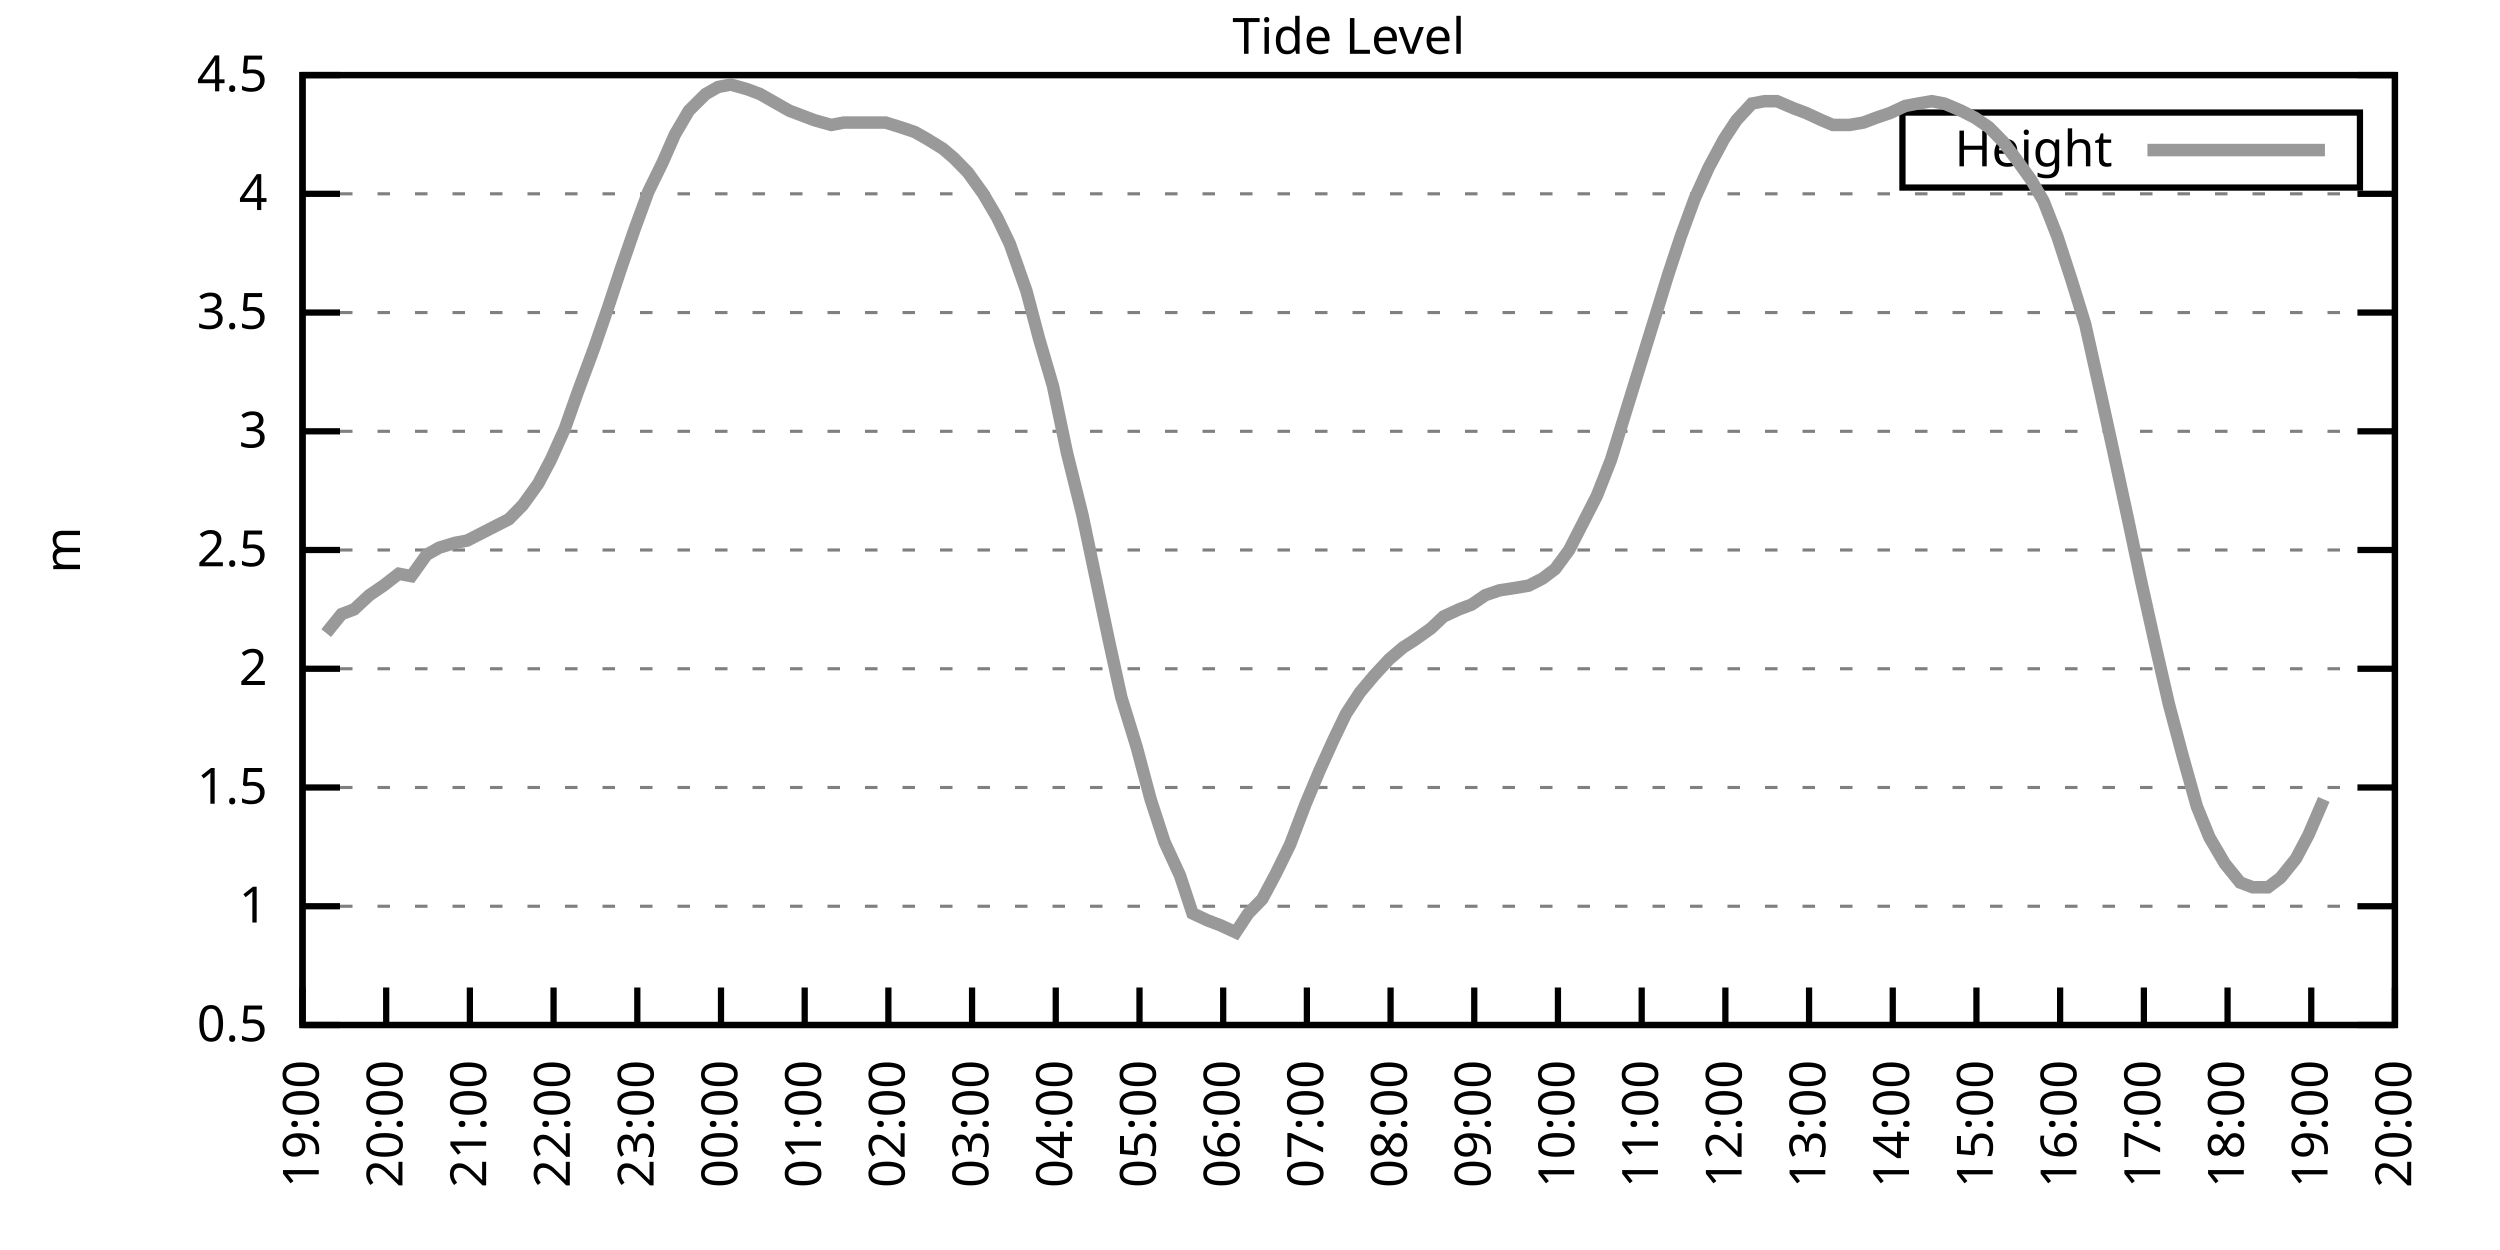
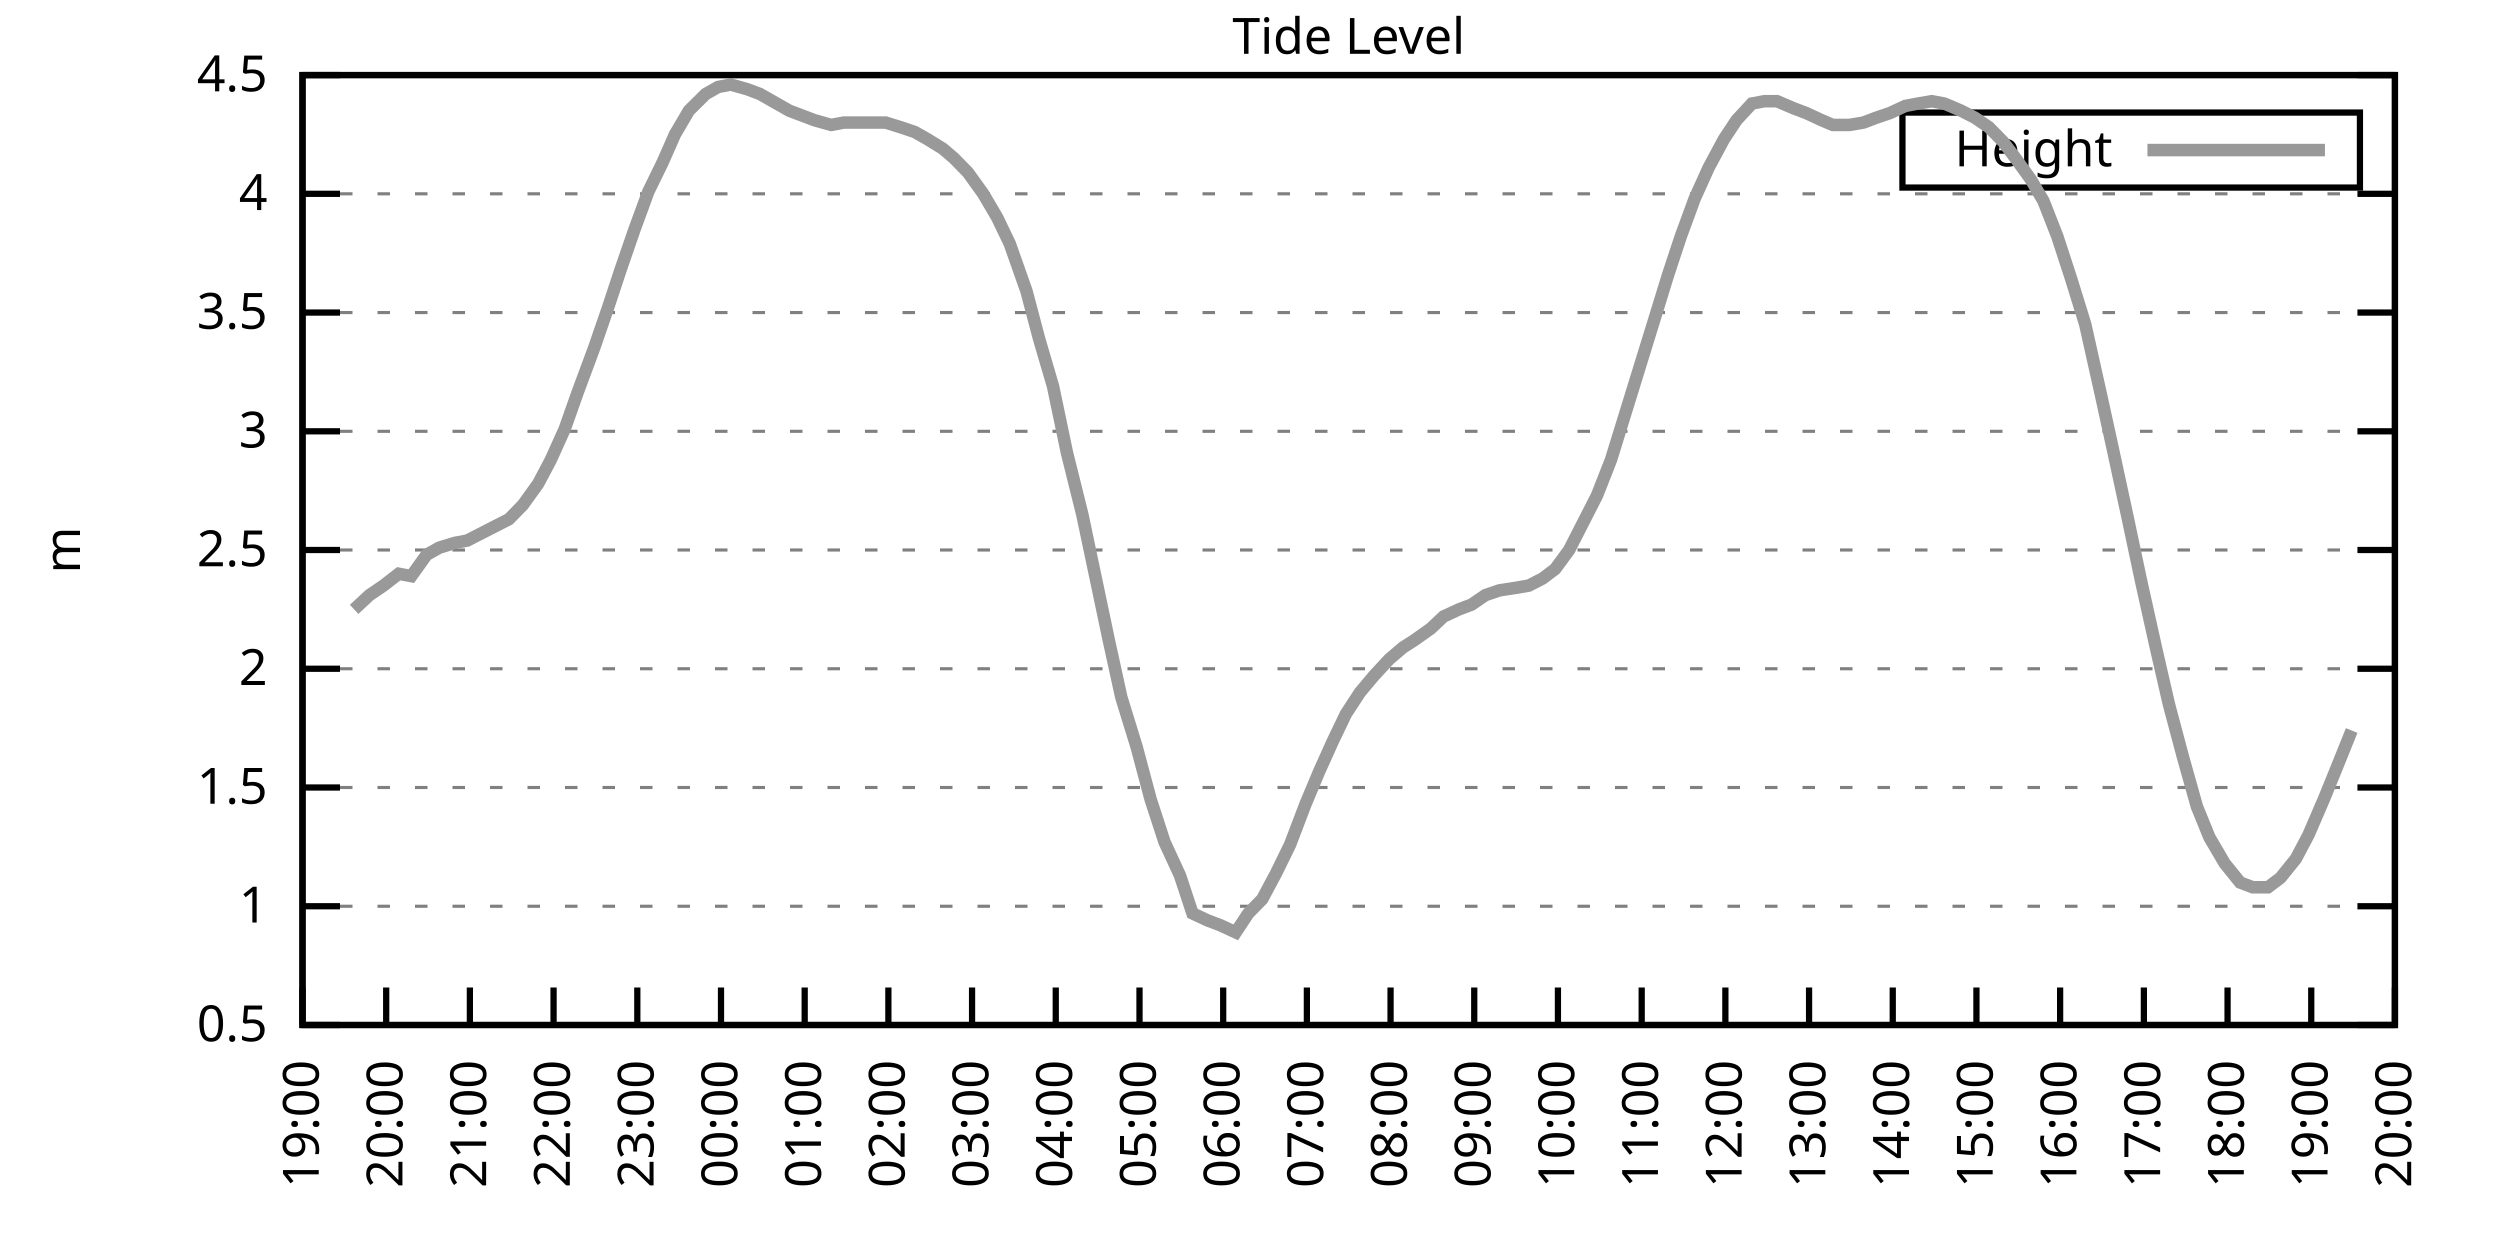
<svg xmlns="http://www.w3.org/2000/svg" xmlns:xlink="http://www.w3.org/1999/xlink" width="400" height="200" viewBox="0 0 400 200">
  <g id="gnuplot_canvas">
    <rect x="0" y="0" width="400" height="200" fill="none" />
    <defs>
      <circle id="gpDot" r="0.5" stroke-width="0.5" stroke="currentColor" />
      <path id="gpPt0" stroke-width="0.333" stroke="currentColor" d="M-1,0 h2 M0,-1 v2" />
      <path id="gpPt1" stroke-width="0.333" stroke="currentColor" d="M-1,-1 L1,1 M1,-1 L-1,1" />
      <path id="gpPt2" stroke-width="0.333" stroke="currentColor" d="M-1,0 L1,0 M0,-1 L0,1 M-1,-1 L1,1 M-1,1 L1,-1" />
      <rect id="gpPt3" stroke-width="0.333" stroke="currentColor" x="-1" y="-1" width="2" height="2" />
      <rect id="gpPt4" stroke-width="0.333" stroke="currentColor" fill="currentColor" x="-1" y="-1" width="2" height="2" />
      <circle id="gpPt5" stroke-width="0.333" stroke="currentColor" cx="0" cy="0" r="1" />
      <use xlink:href="#gpPt5" id="gpPt6" fill="currentColor" stroke="none" />
      <path id="gpPt7" stroke-width="0.333" stroke="currentColor" d="M0,-1.33 L-1.33,0.67 L1.33,0.67 z" />
      <use xlink:href="#gpPt7" id="gpPt8" fill="currentColor" stroke="none" />
      <use xlink:href="#gpPt7" id="gpPt9" stroke="currentColor" transform="rotate(180)" />
      <use xlink:href="#gpPt9" id="gpPt10" fill="currentColor" stroke="none" />
      <use xlink:href="#gpPt3" id="gpPt11" stroke="currentColor" transform="rotate(45)" />
      <use xlink:href="#gpPt11" id="gpPt12" fill="currentColor" stroke="none" />
      <path id="gpPt13" stroke-width="0.333" stroke="currentColor" d="M0,1.330 L1.265,0.411 L0.782,-1.067 L-0.782,-1.076 L-1.265,0.411 z" />
      <use xlink:href="#gpPt13" id="gpPt14" fill="currentColor" stroke="none" />
      <filter id="textbox" filterUnits="objectBoundingBox" x="0" y="0" height="1" width="1">
        <feFlood flood-color="white" flood-opacity="1" result="bgnd" />
        <feComposite in="SourceGraphic" in2="bgnd" operator="atop" />
      </filter>
      <filter id="greybox" filterUnits="objectBoundingBox" x="0" y="0" height="1" width="1">
        <feFlood flood-color="lightgrey" flood-opacity="1" result="grey" />
        <feComposite in="SourceGraphic" in2="grey" operator="atop" />
      </filter>
    </defs>
    <g fill="none" color="white" stroke="currentColor" stroke-width="1.00" stroke-linecap="butt" stroke-linejoin="miter">
</g>
    <g fill="none" color="black" stroke="currentColor" stroke-width="1.00" stroke-linecap="butt" stroke-linejoin="miter">
      <g stroke="none" shape-rendering="crispEdges">
        <polygon fill="rgb(255, 255, 255)" points="48.40,164.00 383.18,164.00 383.18,12.02 48.40,12.02 " />
      </g>
    </g>
    <g fill="none" color="black" stroke="currentColor" stroke-width="1.00" stroke-linecap="butt" stroke-linejoin="miter">
</g>
    <g fill="none" color="black" stroke="black" stroke-width="0.50" stroke-linecap="butt" stroke-linejoin="miter">
</g>
    <g fill="none" color="gray" stroke="currentColor" stroke-width="0.50" stroke-linecap="butt" stroke-linejoin="miter">
      <path stroke="gray" stroke-dasharray="2,4" class="gridline" d="M48.40,164.00 L383.19,164.00  " />
    </g>
    <g fill="none" color="gray" stroke="gray" stroke-width="1.00" stroke-linecap="butt" stroke-linejoin="miter">
</g>
    <g fill="none" color="black" stroke="currentColor" stroke-width="1.00" stroke-linecap="butt" stroke-linejoin="miter">
      <path stroke="black" d="M48.40,164.00 L54.40,164.00 M383.19,164.00 L377.19,164.00  " />
      <g transform="translate(42.80,166.60)" stroke="none" fill="black" font-family="Sans" font-size="8.00" text-anchor="end">
        <text>
          <tspan font-family="Sans"> 0.5</tspan>
        </text>
      </g>
    </g>
    <g fill="none" color="black" stroke="currentColor" stroke-width="1.00" stroke-linecap="butt" stroke-linejoin="miter">
</g>
    <g fill="none" color="black" stroke="black" stroke-width="0.50" stroke-linecap="butt" stroke-linejoin="miter">
</g>
    <g fill="none" color="gray" stroke="currentColor" stroke-width="0.50" stroke-linecap="butt" stroke-linejoin="miter">
      <path stroke="gray" stroke-dasharray="2,4" class="gridline" d="M48.40,145.00 L383.19,145.00  " />
    </g>
    <g fill="none" color="gray" stroke="gray" stroke-width="1.00" stroke-linecap="butt" stroke-linejoin="miter">
</g>
    <g fill="none" color="black" stroke="currentColor" stroke-width="1.00" stroke-linecap="butt" stroke-linejoin="miter">
      <path stroke="black" d="M48.40,145.00 L54.40,145.00 M383.19,145.00 L377.19,145.00  " />
      <g transform="translate(42.80,147.60)" stroke="none" fill="black" font-family="Sans" font-size="8.00" text-anchor="end">
        <text>
          <tspan font-family="Sans"> 1</tspan>
        </text>
      </g>
    </g>
    <g fill="none" color="black" stroke="currentColor" stroke-width="1.00" stroke-linecap="butt" stroke-linejoin="miter">
</g>
    <g fill="none" color="black" stroke="black" stroke-width="0.50" stroke-linecap="butt" stroke-linejoin="miter">
</g>
    <g fill="none" color="gray" stroke="currentColor" stroke-width="0.50" stroke-linecap="butt" stroke-linejoin="miter">
      <path stroke="gray" stroke-dasharray="2,4" class="gridline" d="M48.40,126.00 L383.19,126.00  " />
    </g>
    <g fill="none" color="gray" stroke="gray" stroke-width="1.00" stroke-linecap="butt" stroke-linejoin="miter">
</g>
    <g fill="none" color="black" stroke="currentColor" stroke-width="1.00" stroke-linecap="butt" stroke-linejoin="miter">
      <path stroke="black" d="M48.40,126.00 L54.40,126.00 M383.19,126.00 L377.19,126.00  " />
      <g transform="translate(42.80,128.60)" stroke="none" fill="black" font-family="Sans" font-size="8.00" text-anchor="end">
        <text>
          <tspan font-family="Sans"> 1.5</tspan>
        </text>
      </g>
    </g>
    <g fill="none" color="black" stroke="currentColor" stroke-width="1.00" stroke-linecap="butt" stroke-linejoin="miter">
</g>
    <g fill="none" color="black" stroke="black" stroke-width="0.50" stroke-linecap="butt" stroke-linejoin="miter">
</g>
    <g fill="none" color="gray" stroke="currentColor" stroke-width="0.50" stroke-linecap="butt" stroke-linejoin="miter">
      <path stroke="gray" stroke-dasharray="2,4" class="gridline" d="M48.40,107.00 L383.19,107.00  " />
    </g>
    <g fill="none" color="gray" stroke="gray" stroke-width="1.00" stroke-linecap="butt" stroke-linejoin="miter">
</g>
    <g fill="none" color="black" stroke="currentColor" stroke-width="1.00" stroke-linecap="butt" stroke-linejoin="miter">
      <path stroke="black" d="M48.40,107.00 L54.40,107.00 M383.19,107.00 L377.19,107.00  " />
      <g transform="translate(42.80,109.60)" stroke="none" fill="black" font-family="Sans" font-size="8.00" text-anchor="end">
        <text>
          <tspan font-family="Sans"> 2</tspan>
        </text>
      </g>
    </g>
    <g fill="none" color="black" stroke="currentColor" stroke-width="1.00" stroke-linecap="butt" stroke-linejoin="miter">
</g>
    <g fill="none" color="black" stroke="black" stroke-width="0.50" stroke-linecap="butt" stroke-linejoin="miter">
</g>
    <g fill="none" color="gray" stroke="currentColor" stroke-width="0.50" stroke-linecap="butt" stroke-linejoin="miter">
      <path stroke="gray" stroke-dasharray="2,4" class="gridline" d="M48.40,88.00 L383.19,88.00  " />
    </g>
    <g fill="none" color="gray" stroke="gray" stroke-width="1.00" stroke-linecap="butt" stroke-linejoin="miter">
</g>
    <g fill="none" color="black" stroke="currentColor" stroke-width="1.00" stroke-linecap="butt" stroke-linejoin="miter">
      <path stroke="black" d="M48.40,88.00 L54.40,88.00 M383.19,88.00 L377.19,88.00  " />
      <g transform="translate(42.80,90.60)" stroke="none" fill="black" font-family="Sans" font-size="8.00" text-anchor="end">
        <text>
          <tspan font-family="Sans"> 2.5</tspan>
        </text>
      </g>
    </g>
    <g fill="none" color="black" stroke="currentColor" stroke-width="1.00" stroke-linecap="butt" stroke-linejoin="miter">
</g>
    <g fill="none" color="black" stroke="black" stroke-width="0.50" stroke-linecap="butt" stroke-linejoin="miter">
</g>
    <g fill="none" color="gray" stroke="currentColor" stroke-width="0.50" stroke-linecap="butt" stroke-linejoin="miter">
      <path stroke="gray" stroke-dasharray="2,4" class="gridline" d="M48.40,69.01 L383.19,69.01  " />
    </g>
    <g fill="none" color="gray" stroke="gray" stroke-width="1.00" stroke-linecap="butt" stroke-linejoin="miter">
</g>
    <g fill="none" color="black" stroke="currentColor" stroke-width="1.00" stroke-linecap="butt" stroke-linejoin="miter">
      <path stroke="black" d="M48.40,69.01 L54.40,69.01 M383.19,69.01 L377.19,69.01  " />
      <g transform="translate(42.80,71.61)" stroke="none" fill="black" font-family="Sans" font-size="8.00" text-anchor="end">
        <text>
          <tspan font-family="Sans"> 3</tspan>
        </text>
      </g>
    </g>
    <g fill="none" color="black" stroke="currentColor" stroke-width="1.00" stroke-linecap="butt" stroke-linejoin="miter">
</g>
    <g fill="none" color="black" stroke="black" stroke-width="0.50" stroke-linecap="butt" stroke-linejoin="miter">
</g>
    <g fill="none" color="gray" stroke="currentColor" stroke-width="0.50" stroke-linecap="butt" stroke-linejoin="miter">
      <path stroke="gray" stroke-dasharray="2,4" class="gridline" d="M48.40,50.01 L383.19,50.01  " />
    </g>
    <g fill="none" color="gray" stroke="gray" stroke-width="1.00" stroke-linecap="butt" stroke-linejoin="miter">
</g>
    <g fill="none" color="black" stroke="currentColor" stroke-width="1.00" stroke-linecap="butt" stroke-linejoin="miter">
      <path stroke="black" d="M48.40,50.01 L54.40,50.01 M383.19,50.01 L377.19,50.01  " />
      <g transform="translate(42.80,52.61)" stroke="none" fill="black" font-family="Sans" font-size="8.00" text-anchor="end">
        <text>
          <tspan font-family="Sans"> 3.5</tspan>
        </text>
      </g>
    </g>
    <g fill="none" color="black" stroke="currentColor" stroke-width="1.00" stroke-linecap="butt" stroke-linejoin="miter">
</g>
    <g fill="none" color="black" stroke="black" stroke-width="0.50" stroke-linecap="butt" stroke-linejoin="miter">
</g>
    <g fill="none" color="gray" stroke="currentColor" stroke-width="0.50" stroke-linecap="butt" stroke-linejoin="miter">
      <path stroke="gray" stroke-dasharray="2,4" class="gridline" d="M48.40,31.01 L383.19,31.01  " />
    </g>
    <g fill="none" color="gray" stroke="gray" stroke-width="1.00" stroke-linecap="butt" stroke-linejoin="miter">
</g>
    <g fill="none" color="black" stroke="currentColor" stroke-width="1.00" stroke-linecap="butt" stroke-linejoin="miter">
      <path stroke="black" d="M48.40,31.01 L54.40,31.01 M383.19,31.01 L377.19,31.01  " />
      <g transform="translate(42.80,33.61)" stroke="none" fill="black" font-family="Sans" font-size="8.00" text-anchor="end">
        <text>
          <tspan font-family="Sans"> 4</tspan>
        </text>
      </g>
    </g>
    <g fill="none" color="black" stroke="currentColor" stroke-width="1.00" stroke-linecap="butt" stroke-linejoin="miter">
</g>
    <g fill="none" color="black" stroke="black" stroke-width="0.50" stroke-linecap="butt" stroke-linejoin="miter">
</g>
    <g fill="none" color="gray" stroke="currentColor" stroke-width="0.50" stroke-linecap="butt" stroke-linejoin="miter">
      <path stroke="gray" stroke-dasharray="2,4" class="gridline" d="M48.40,12.01 L383.19,12.01  " />
    </g>
    <g fill="none" color="gray" stroke="gray" stroke-width="1.00" stroke-linecap="butt" stroke-linejoin="miter">
</g>
    <g fill="none" color="black" stroke="currentColor" stroke-width="1.00" stroke-linecap="butt" stroke-linejoin="miter">
      <path stroke="black" d="M48.40,12.01 L54.40,12.01 M383.19,12.01 L377.19,12.01  " />
      <g transform="translate(42.80,14.61)" stroke="none" fill="black" font-family="Sans" font-size="8.00" text-anchor="end">
        <text>
          <tspan font-family="Sans"> 4.5</tspan>
        </text>
      </g>
    </g>
    <g fill="none" color="black" stroke="currentColor" stroke-width="1.00" stroke-linecap="butt" stroke-linejoin="miter">
      <path stroke="black" d="M48.40,164.00 L48.40,158.00  " />
      <g transform="translate(51.00,169.60) rotate(270.00)" stroke="none" fill="black" font-family="Sans" font-size="8.00" text-anchor="end">
        <text>
          <tspan font-family="Sans">19:00</tspan>
        </text>
      </g>
    </g>
    <g fill="none" color="black" stroke="currentColor" stroke-width="1.00" stroke-linecap="butt" stroke-linejoin="miter">
      <path stroke="black" d="M61.79,164.00 L61.79,158.00  " />
      <g transform="translate(64.39,169.60) rotate(270.00)" stroke="none" fill="black" font-family="Sans" font-size="8.00" text-anchor="end">
        <text>
          <tspan font-family="Sans">20:00</tspan>
        </text>
      </g>
    </g>
    <g fill="none" color="black" stroke="currentColor" stroke-width="1.00" stroke-linecap="butt" stroke-linejoin="miter">
      <path stroke="black" d="M75.18,164.00 L75.18,158.00  " />
      <g transform="translate(77.78,169.60) rotate(270.00)" stroke="none" fill="black" font-family="Sans" font-size="8.00" text-anchor="end">
        <text>
          <tspan font-family="Sans">21:00</tspan>
        </text>
      </g>
    </g>
    <g fill="none" color="black" stroke="currentColor" stroke-width="1.00" stroke-linecap="butt" stroke-linejoin="miter">
      <path stroke="black" d="M88.57,164.00 L88.57,158.00  " />
      <g transform="translate(91.17,169.60) rotate(270.00)" stroke="none" fill="black" font-family="Sans" font-size="8.00" text-anchor="end">
        <text>
          <tspan font-family="Sans">22:00</tspan>
        </text>
      </g>
    </g>
    <g fill="none" color="black" stroke="currentColor" stroke-width="1.00" stroke-linecap="butt" stroke-linejoin="miter">
      <path stroke="black" d="M101.97,164.00 L101.97,158.00  " />
      <g transform="translate(104.57,169.60) rotate(270.00)" stroke="none" fill="black" font-family="Sans" font-size="8.00" text-anchor="end">
        <text>
          <tspan font-family="Sans">23:00</tspan>
        </text>
      </g>
    </g>
    <g fill="none" color="black" stroke="currentColor" stroke-width="1.00" stroke-linecap="butt" stroke-linejoin="miter">
      <path stroke="black" d="M115.36,164.00 L115.36,158.00  " />
      <g transform="translate(117.96,169.60) rotate(270.00)" stroke="none" fill="black" font-family="Sans" font-size="8.00" text-anchor="end">
        <text>
          <tspan font-family="Sans">00:00</tspan>
        </text>
      </g>
    </g>
    <g fill="none" color="black" stroke="currentColor" stroke-width="1.00" stroke-linecap="butt" stroke-linejoin="miter">
      <path stroke="black" d="M128.75,164.00 L128.75,158.00  " />
      <g transform="translate(131.35,169.60) rotate(270.00)" stroke="none" fill="black" font-family="Sans" font-size="8.00" text-anchor="end">
        <text>
          <tspan font-family="Sans">01:00</tspan>
        </text>
      </g>
    </g>
    <g fill="none" color="black" stroke="currentColor" stroke-width="1.00" stroke-linecap="butt" stroke-linejoin="miter">
      <path stroke="black" d="M142.14,164.00 L142.14,158.00  " />
      <g transform="translate(144.74,169.60) rotate(270.00)" stroke="none" fill="black" font-family="Sans" font-size="8.00" text-anchor="end">
        <text>
          <tspan font-family="Sans">02:00</tspan>
        </text>
      </g>
    </g>
    <g fill="none" color="black" stroke="currentColor" stroke-width="1.00" stroke-linecap="butt" stroke-linejoin="miter">
      <path stroke="black" d="M155.53,164.00 L155.53,158.00  " />
      <g transform="translate(158.13,169.60) rotate(270.00)" stroke="none" fill="black" font-family="Sans" font-size="8.00" text-anchor="end">
        <text>
          <tspan font-family="Sans">03:00</tspan>
        </text>
      </g>
    </g>
    <g fill="none" color="black" stroke="currentColor" stroke-width="1.00" stroke-linecap="butt" stroke-linejoin="miter">
      <path stroke="black" d="M168.92,164.00 L168.92,158.00  " />
      <g transform="translate(171.52,169.60) rotate(270.00)" stroke="none" fill="black" font-family="Sans" font-size="8.00" text-anchor="end">
        <text>
          <tspan font-family="Sans">04:00</tspan>
        </text>
      </g>
    </g>
    <g fill="none" color="black" stroke="currentColor" stroke-width="1.00" stroke-linecap="butt" stroke-linejoin="miter">
      <path stroke="black" d="M182.32,164.00 L182.32,158.00  " />
      <g transform="translate(184.92,169.60) rotate(270.00)" stroke="none" fill="black" font-family="Sans" font-size="8.00" text-anchor="end">
        <text>
          <tspan font-family="Sans">05:00</tspan>
        </text>
      </g>
    </g>
    <g fill="none" color="black" stroke="currentColor" stroke-width="1.00" stroke-linecap="butt" stroke-linejoin="miter">
      <path stroke="black" d="M195.71,164.00 L195.71,158.00  " />
      <g transform="translate(198.31,169.60) rotate(270.00)" stroke="none" fill="black" font-family="Sans" font-size="8.00" text-anchor="end">
        <text>
          <tspan font-family="Sans">06:00</tspan>
        </text>
      </g>
    </g>
    <g fill="none" color="black" stroke="currentColor" stroke-width="1.00" stroke-linecap="butt" stroke-linejoin="miter">
      <path stroke="black" d="M209.10,164.00 L209.10,158.00  " />
      <g transform="translate(211.70,169.60) rotate(270.00)" stroke="none" fill="black" font-family="Sans" font-size="8.00" text-anchor="end">
        <text>
          <tspan font-family="Sans">07:00</tspan>
        </text>
      </g>
    </g>
    <g fill="none" color="black" stroke="currentColor" stroke-width="1.00" stroke-linecap="butt" stroke-linejoin="miter">
      <path stroke="black" d="M222.49,164.00 L222.49,158.00  " />
      <g transform="translate(225.09,169.60) rotate(270.00)" stroke="none" fill="black" font-family="Sans" font-size="8.00" text-anchor="end">
        <text>
          <tspan font-family="Sans">08:00</tspan>
        </text>
      </g>
    </g>
    <g fill="none" color="black" stroke="currentColor" stroke-width="1.00" stroke-linecap="butt" stroke-linejoin="miter">
      <path stroke="black" d="M235.88,164.00 L235.88,158.00  " />
      <g transform="translate(238.48,169.60) rotate(270.00)" stroke="none" fill="black" font-family="Sans" font-size="8.00" text-anchor="end">
        <text>
          <tspan font-family="Sans">09:00</tspan>
        </text>
      </g>
    </g>
    <g fill="none" color="black" stroke="currentColor" stroke-width="1.00" stroke-linecap="butt" stroke-linejoin="miter">
      <path stroke="black" d="M249.27,164.00 L249.27,158.00  " />
      <g transform="translate(251.87,169.60) rotate(270.00)" stroke="none" fill="black" font-family="Sans" font-size="8.00" text-anchor="end">
        <text>
          <tspan font-family="Sans">10:00</tspan>
        </text>
      </g>
    </g>
    <g fill="none" color="black" stroke="currentColor" stroke-width="1.00" stroke-linecap="butt" stroke-linejoin="miter">
      <path stroke="black" d="M262.67,164.00 L262.67,158.00  " />
      <g transform="translate(265.27,169.60) rotate(270.00)" stroke="none" fill="black" font-family="Sans" font-size="8.00" text-anchor="end">
        <text>
          <tspan font-family="Sans">11:00</tspan>
        </text>
      </g>
    </g>
    <g fill="none" color="black" stroke="currentColor" stroke-width="1.00" stroke-linecap="butt" stroke-linejoin="miter">
      <path stroke="black" d="M276.06,164.00 L276.06,158.00  " />
      <g transform="translate(278.66,169.60) rotate(270.00)" stroke="none" fill="black" font-family="Sans" font-size="8.00" text-anchor="end">
        <text>
          <tspan font-family="Sans">12:00</tspan>
        </text>
      </g>
    </g>
    <g fill="none" color="black" stroke="currentColor" stroke-width="1.00" stroke-linecap="butt" stroke-linejoin="miter">
      <path stroke="black" d="M289.45,164.00 L289.45,158.00  " />
      <g transform="translate(292.05,169.60) rotate(270.00)" stroke="none" fill="black" font-family="Sans" font-size="8.00" text-anchor="end">
        <text>
          <tspan font-family="Sans">13:00</tspan>
        </text>
      </g>
    </g>
    <g fill="none" color="black" stroke="currentColor" stroke-width="1.00" stroke-linecap="butt" stroke-linejoin="miter">
      <path stroke="black" d="M302.84,164.00 L302.84,158.00  " />
      <g transform="translate(305.44,169.60) rotate(270.00)" stroke="none" fill="black" font-family="Sans" font-size="8.00" text-anchor="end">
        <text>
          <tspan font-family="Sans">14:00</tspan>
        </text>
      </g>
    </g>
    <g fill="none" color="black" stroke="currentColor" stroke-width="1.00" stroke-linecap="butt" stroke-linejoin="miter">
      <path stroke="black" d="M316.23,164.00 L316.23,158.00  " />
      <g transform="translate(318.83,169.60) rotate(270.00)" stroke="none" fill="black" font-family="Sans" font-size="8.00" text-anchor="end">
        <text>
          <tspan font-family="Sans">15:00</tspan>
        </text>
      </g>
    </g>
    <g fill="none" color="black" stroke="currentColor" stroke-width="1.00" stroke-linecap="butt" stroke-linejoin="miter">
      <path stroke="black" d="M329.62,164.00 L329.62,158.00  " />
      <g transform="translate(332.22,169.60) rotate(270.00)" stroke="none" fill="black" font-family="Sans" font-size="8.00" text-anchor="end">
        <text>
          <tspan font-family="Sans">16:00</tspan>
        </text>
      </g>
    </g>
    <g fill="none" color="black" stroke="currentColor" stroke-width="1.00" stroke-linecap="butt" stroke-linejoin="miter">
      <path stroke="black" d="M343.02,164.00 L343.02,158.00  " />
      <g transform="translate(345.62,169.60) rotate(270.00)" stroke="none" fill="black" font-family="Sans" font-size="8.00" text-anchor="end">
        <text>
          <tspan font-family="Sans">17:00</tspan>
        </text>
      </g>
    </g>
    <g fill="none" color="black" stroke="currentColor" stroke-width="1.00" stroke-linecap="butt" stroke-linejoin="miter">
      <path stroke="black" d="M356.41,164.00 L356.41,158.00  " />
      <g transform="translate(359.01,169.60) rotate(270.00)" stroke="none" fill="black" font-family="Sans" font-size="8.00" text-anchor="end">
        <text>
          <tspan font-family="Sans">18:00</tspan>
        </text>
      </g>
    </g>
    <g fill="none" color="black" stroke="currentColor" stroke-width="1.00" stroke-linecap="butt" stroke-linejoin="miter">
      <path stroke="black" d="M369.80,164.00 L369.80,158.00  " />
      <g transform="translate(372.40,169.60) rotate(270.00)" stroke="none" fill="black" font-family="Sans" font-size="8.00" text-anchor="end">
        <text>
          <tspan font-family="Sans">19:00</tspan>
        </text>
      </g>
    </g>
    <g fill="none" color="black" stroke="currentColor" stroke-width="1.00" stroke-linecap="butt" stroke-linejoin="miter">
      <path stroke="black" d="M383.19,164.00 L383.19,158.00  " />
      <g transform="translate(385.79,169.60) rotate(270.00)" stroke="none" fill="black" font-family="Sans" font-size="8.00" text-anchor="end">
        <text>
          <tspan font-family="Sans">20:00</tspan>
        </text>
      </g>
    </g>
    <g fill="none" color="black" stroke="currentColor" stroke-width="1.00" stroke-linecap="butt" stroke-linejoin="miter">
</g>
    <g fill="none" color="black" stroke="currentColor" stroke-width="1.00" stroke-linecap="butt" stroke-linejoin="miter">
      <path stroke="black" d="M48.40,12.01 L48.40,164.00 L383.19,164.00 L383.19,12.01 L48.40,12.01 Z  " />
    </g>
    <g fill="none" color="black" stroke="currentColor" stroke-width="1.00" stroke-linecap="butt" stroke-linejoin="miter">
</g>
    <g fill="none" color="black" stroke="currentColor" stroke-width="1.00" stroke-linecap="butt" stroke-linejoin="miter">
      <path stroke="black" d="M304.39,30.01 L304.39,18.01 L377.59,18.01 L377.59,30.01 L304.39,30.01 Z  " />
    </g>
    <g id="Tide_level_plot_1">
      <g fill="none" color="white" stroke="black" stroke-width="2.00" stroke-linecap="butt" stroke-linejoin="miter">
</g>
      <g fill="none" color="black" stroke="currentColor" stroke-width="2.00" stroke-linecap="butt" stroke-linejoin="miter">
        <g transform="translate(337.99,26.61)" stroke="none" fill="black" font-family="Sans" font-size="8.00" text-anchor="end">
          <text>
            <tspan font-family="Sans">Height</tspan>
          </text>
        </g>
      </g>
      <g fill="none" color="black" stroke="currentColor" stroke-width="2.00" stroke-linecap="butt" stroke-linejoin="miter">
-         <path stroke="rgb(153, 153, 153)" d="M343.59,24.01 L371.99,24.01 M52.19,101.30 L54.65,98.26 L56.66,97.50 L59.11,95.22 L61.35,93.70 L63.80,91.80   L65.81,92.18 L68.26,88.76 L70.27,87.63 L72.73,86.87 L74.74,86.49 L76.97,85.35 L79.20,84.21 L81.43,83.07   L83.66,80.79 L86.12,77.37 L88.13,73.57 L90.36,68.63 L92.37,62.93 L95.05,55.71 L97.28,49.25 L99.29,43.17   L101.52,36.71 L103.75,30.63 L105.98,26.07 L107.99,21.51 L110.22,17.71 L112.90,15.05 L114.91,13.91 L116.92,13.53   L119.60,14.29 L121.61,15.05 L126.29,17.71 L128.30,18.47 L130.31,19.23 L132.99,19.99 L135.00,19.61 L137.23,19.61   L139.46,19.61 L141.69,19.61 L144.15,20.37 L146.38,21.13 L148.39,22.27 L150.85,23.79 L152.63,25.31 L154.86,27.59   L157.32,31.01 L159.55,34.81 L161.56,38.99 L164.24,46.59 L166.25,54.19 L168.48,61.79 L170.71,72.43 L173.17,82.31   L175.17,91.80 L177.41,102.44 L179.41,111.56 L181.87,119.54 L184.10,127.90 L186.33,134.74 L188.79,140.06 L190.80,146.14   L193.25,147.28 L195.26,148.04 L197.72,149.18 L199.73,146.14 L201.96,143.86 L204.19,139.68 L206.42,135.12 L208.88,128.66   L211.11,123.34 L213.34,118.40 L215.35,114.22 L217.58,110.80 L219.81,108.14 L222.27,105.48 L224.50,103.58 L226.29,102.44   L228.96,100.54 L230.97,98.64 L233.43,97.50 L235.44,96.74 L237.67,95.22 L239.90,94.46 L242.36,94.08 L244.59,93.70   L246.82,92.56 L248.83,91.04 L251.06,88.00 L255.52,79.27 L257.76,73.57 L262.22,59.13 L264.45,51.91 L266.91,43.93   L268.92,37.85 L271.15,31.77 L273.38,26.83 L275.83,22.27 L277.84,19.23 L280.30,16.57 L282.31,16.19 L284.32,16.19   L286.99,17.33 L289.00,18.09 L291.46,19.23 L293.24,19.99 L295.92,19.99 L298.15,19.61 L300.16,18.85 L302.39,18.09   L304.85,16.95 L306.86,16.57 L309.09,16.19 L311.10,16.57 L313.78,17.71 L316.01,18.85 L318.24,20.37 L320.47,22.65   L322.48,25.31 L324.94,28.73 L326.95,32.15 L329.18,37.85 L331.41,44.69 L333.64,51.91 L336.10,62.93 L338.10,72.05   L340.56,83.45 L342.57,92.94 L345.02,103.96 L347.03,112.70 L349.26,121.06 L351.50,129.04 L353.51,133.98 L355.96,138.16   L358.42,141.20 L360.42,141.96 L362.88,141.96 L364.89,140.44 L367.34,137.40 L369.35,133.60 L371.81,127.90  " />
+         <path stroke="rgb(153, 153, 153)" d="M343.59,24.01 L371.99,24.01 M56.66,97.50 L59.11,95.22 L61.35,93.70 L63.80,91.80 L65.81,92.18 L68.26,88.76   L70.27,87.63 L72.73,86.87 L74.74,86.49 L76.97,85.35 L79.20,84.21 L81.43,83.07 L83.66,80.79 L86.12,77.37   L88.13,73.57 L90.36,68.63 L92.37,62.93 L95.05,55.71 L97.28,49.25 L99.29,43.17 L101.52,36.71 L103.75,30.63   L105.98,26.07 L107.99,21.51 L110.22,17.71 L112.90,15.05 L114.91,13.91 L116.92,13.53 L119.60,14.29 L121.61,15.05   L126.29,17.71 L128.30,18.47 L130.31,19.23 L132.99,19.99 L135.00,19.61 L137.23,19.61 L139.46,19.61 L141.69,19.61   L144.15,20.37 L146.38,21.13 L148.39,22.27 L150.85,23.79 L152.63,25.31 L154.86,27.59 L157.32,31.01 L159.55,34.81   L161.56,38.99 L164.24,46.59 L166.25,54.19 L168.48,61.79 L170.71,72.43 L173.17,82.31 L175.17,91.80 L177.41,102.44   L179.41,111.56 L181.87,119.54 L184.10,127.90 L186.33,134.74 L188.79,140.06 L190.80,146.14 L193.25,147.28 L195.26,148.04   L197.72,149.18 L199.73,146.14 L201.96,143.86 L204.19,139.68 L206.42,135.12 L208.88,128.66 L211.11,123.34 L213.34,118.40   L215.35,114.22 L217.58,110.80 L219.81,108.14 L222.27,105.48 L224.50,103.58 L226.29,102.44 L228.96,100.54 L230.97,98.64   L233.43,97.50 L235.44,96.74 L237.67,95.22 L239.90,94.46 L242.36,94.08 L244.59,93.70 L246.82,92.56 L248.83,91.04   L251.06,88.00 L255.52,79.27 L257.76,73.57 L262.22,59.13 L264.45,51.91 L266.91,43.93 L268.92,37.85 L271.15,31.77   L273.38,26.83 L275.83,22.27 L277.84,19.23 L280.30,16.57 L282.31,16.19 L284.32,16.19 L286.99,17.33 L289.00,18.09   L291.46,19.23 L293.24,19.99 L295.92,19.99 L298.15,19.61 L300.16,18.85 L302.39,18.09 L304.85,16.95 L306.86,16.57   L309.09,16.19 L311.10,16.57 L313.78,17.71 L316.01,18.85 L318.24,20.37 L320.47,22.65 L322.48,25.31 L324.94,28.73   L326.95,32.15 L329.18,37.85 L331.41,44.69 L333.64,51.91 L336.10,62.93 L338.10,72.05 L340.56,83.45 L342.57,92.94   L345.02,103.96 L347.03,112.70 L349.26,121.06 L351.50,129.04 L353.51,133.98 L355.96,138.16 L358.42,141.20 L360.42,141.96   L362.88,141.96 L364.89,140.44 L367.34,137.40 L369.35,133.60 L371.81,127.90 L373.82,122.96 L376.27,116.88  " />
      </g>
    </g>
    <g fill="none" color="black" stroke="currentColor" stroke-width="2.00" stroke-linecap="butt" stroke-linejoin="miter">
</g>
    <g fill="none" color="black" stroke="black" stroke-width="1.00" stroke-linecap="butt" stroke-linejoin="miter">
</g>
    <g fill="none" color="black" stroke="currentColor" stroke-width="1.00" stroke-linecap="butt" stroke-linejoin="miter">
      <path stroke="black" d="M48.40,12.01 L48.40,164.00 L383.19,164.00 L383.19,12.01 L48.40,12.01 Z  " />
      <g transform="translate(12.80,88.01) rotate(270.00)" stroke="none" fill="black" font-family="Sans" font-size="8.00" text-anchor="middle">
        <text>
          <tspan font-family="Sans">m</tspan>
        </text>
      </g>
    </g>
    <g fill="none" color="black" stroke="currentColor" stroke-width="1.00" stroke-linecap="butt" stroke-linejoin="miter">
</g>
    <g fill="none" color="black" stroke="currentColor" stroke-width="1.00" stroke-linecap="butt" stroke-linejoin="miter">
      <g transform="translate(215.79,8.61)" stroke="none" fill="black" font-family="Sans" font-size="8.00" text-anchor="middle">
        <text>
          <tspan font-family="Sans">Tide Level</tspan>
        </text>
      </g>
    </g>
    <g fill="none" color="black" stroke="currentColor" stroke-width="1.00" stroke-linecap="butt" stroke-linejoin="miter">
</g>
  </g>
</svg>
